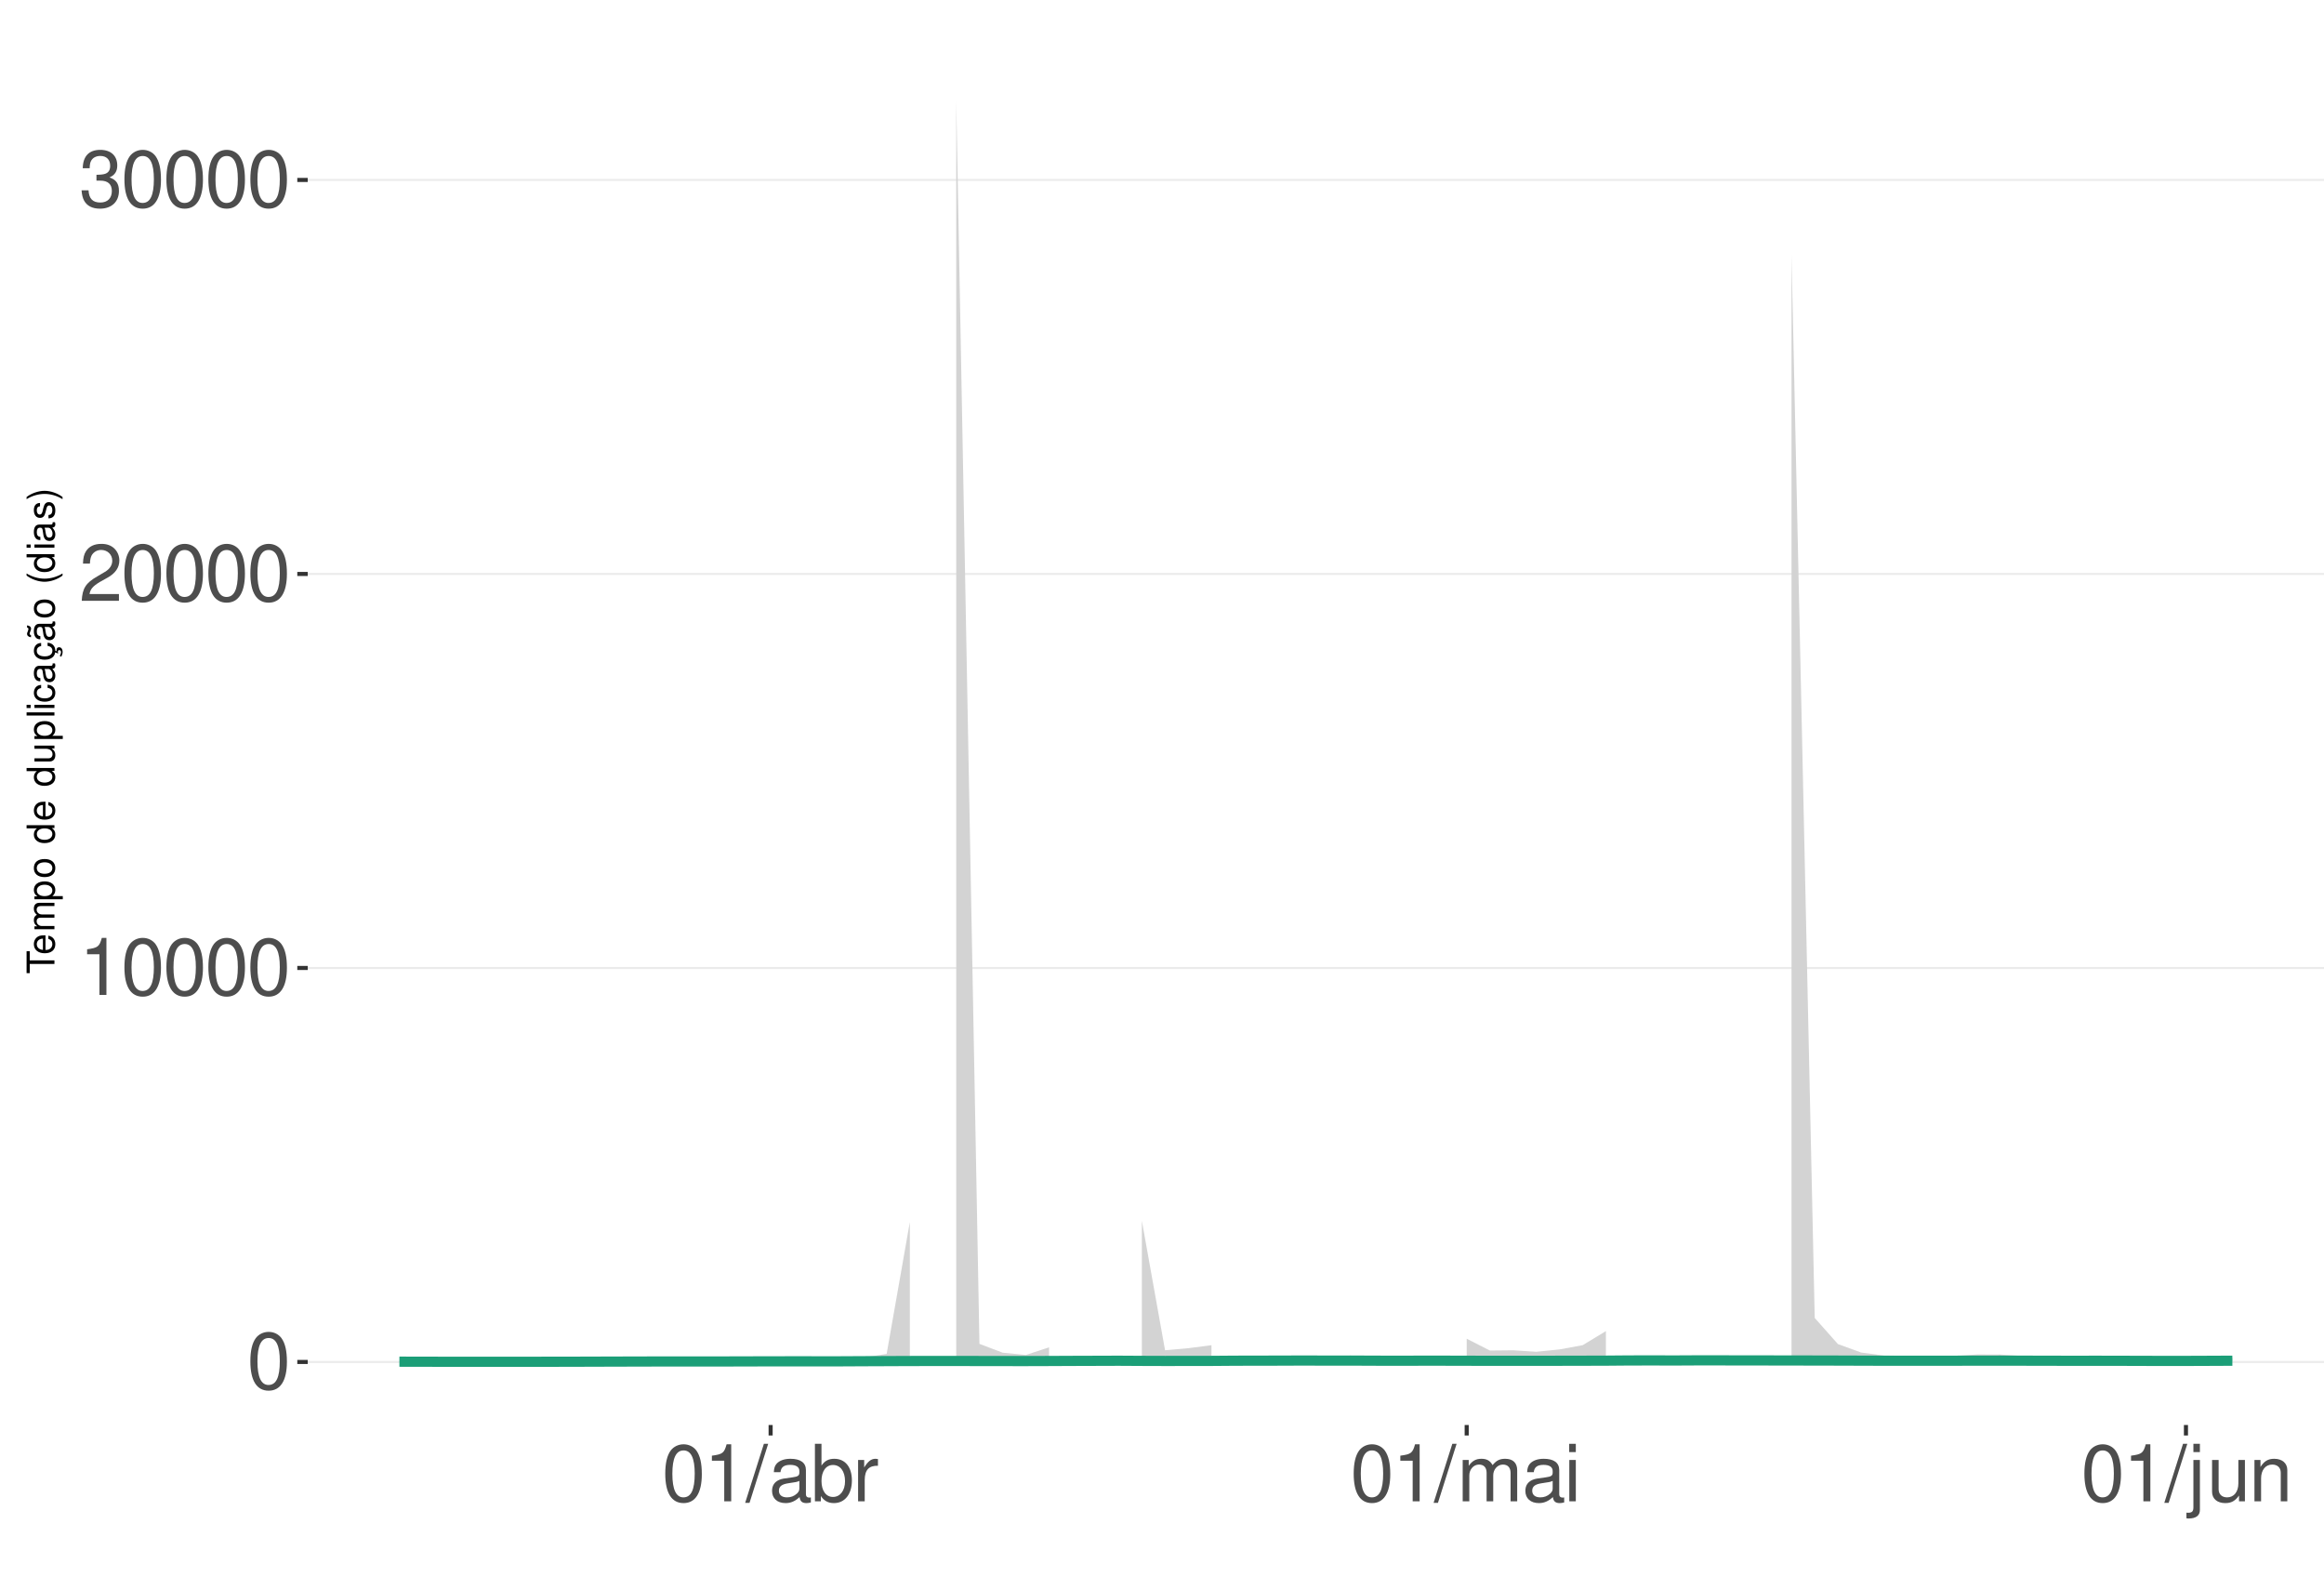
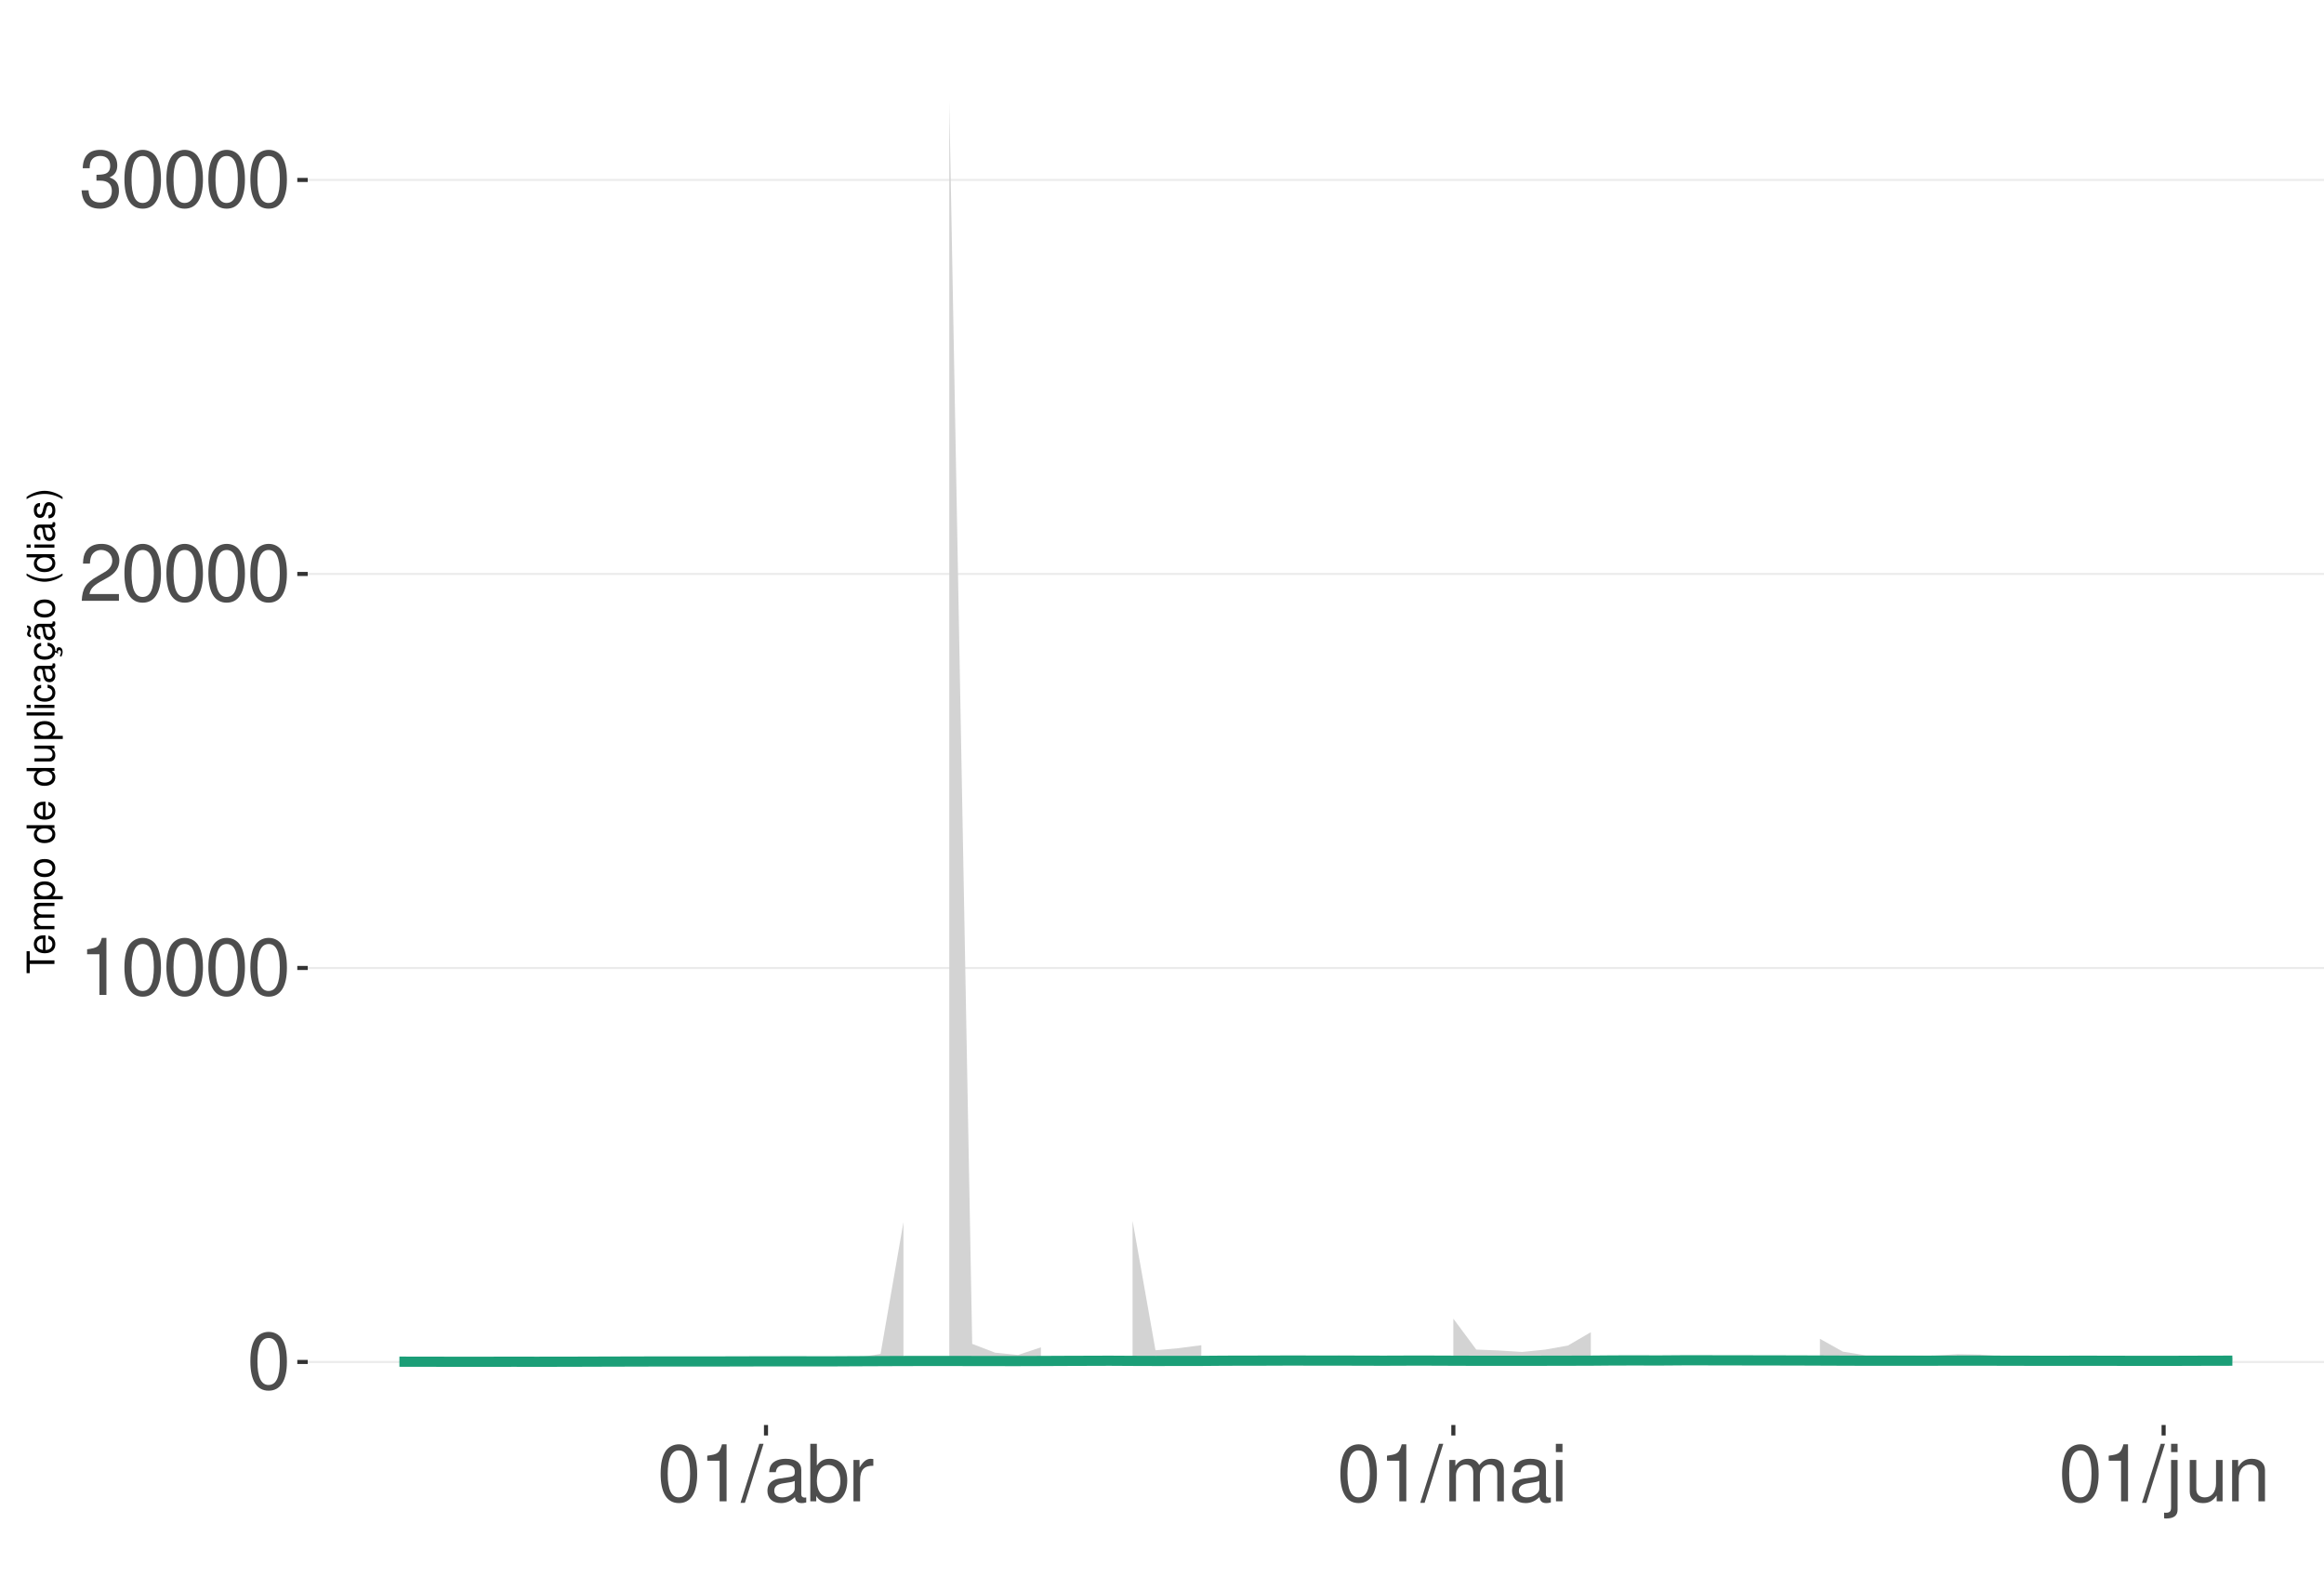
<svg xmlns="http://www.w3.org/2000/svg" xmlns:xlink="http://www.w3.org/1999/xlink" width="609pt" height="413pt" viewBox="0 0 609 413" version="1.1">
  <defs>
    <g>
      <symbol overflow="visible" id="glyph0-0">
        <path style="stroke:none;" d="" />
      </symbol>
      <symbol overflow="visible" id="glyph0-1">
        <path style="stroke:none;" d="M 5.688 -14.938 C 4.312 -14.938 3.078 -14.312 2.312 -13.297 C 1.359 -11.984 0.891 -10 0.891 -7.234 C 0.891 -2.188 2.547 0.469 5.688 0.469 C 8.781 0.469 10.469 -2.188 10.469 -7.109 C 10.469 -10 10.016 -11.938 9.047 -13.297 C 8.281 -14.328 7.062 -14.938 5.688 -14.938 Z M 5.688 -13.328 C 7.641 -13.328 8.609 -11.312 8.609 -7.266 C 8.609 -3.016 7.656 -1.031 5.641 -1.031 C 3.719 -1.031 2.75 -3.094 2.75 -7.203 C 2.75 -11.312 3.719 -13.328 5.688 -13.328 Z M 5.688 -13.328 " />
      </symbol>
      <symbol overflow="visible" id="glyph0-2">
        <path style="stroke:none;" d="M 5.344 -10.641 L 5.344 0 L 7.172 0 L 7.172 -14.938 L 5.969 -14.938 C 5.328 -12.641 4.922 -12.328 2.109 -11.953 L 2.109 -10.641 Z M 5.344 -10.641 " />
      </symbol>
      <symbol overflow="visible" id="glyph0-3">
        <path style="stroke:none;" d="M 10.453 -1.797 L 2.75 -1.797 C 2.938 -3.031 3.594 -3.828 5.391 -4.922 L 7.453 -6.078 C 9.5 -7.203 10.562 -8.734 10.562 -10.578 C 10.562 -11.812 10.062 -12.969 9.188 -13.781 C 8.328 -14.562 7.25 -14.938 5.859 -14.938 C 4 -14.938 2.625 -14.281 1.812 -13 C 1.297 -12.203 1.078 -11.281 1.031 -9.766 L 2.844 -9.766 C 2.906 -10.781 3.031 -11.375 3.281 -11.875 C 3.766 -12.781 4.703 -13.344 5.797 -13.344 C 7.453 -13.344 8.703 -12.141 8.703 -10.531 C 8.703 -9.344 8.016 -8.297 6.719 -7.562 L 4.812 -6.438 C 1.75 -4.688 0.875 -3.281 0.703 -0.016 L 10.453 -0.016 Z M 10.453 -1.797 " />
      </symbol>
      <symbol overflow="visible" id="glyph0-4">
        <path style="stroke:none;" d="M 4.562 -6.875 L 5.562 -6.875 C 7.547 -6.875 8.594 -5.953 8.594 -4.156 C 8.594 -2.266 7.453 -1.141 5.578 -1.141 C 3.578 -1.141 2.609 -2.141 2.484 -4.344 L 0.656 -4.344 C 0.75 -3.141 0.953 -2.359 1.297 -1.688 C 2.062 -0.25 3.484 0.469 5.5 0.469 C 8.516 0.469 10.453 -1.344 10.453 -4.172 C 10.453 -6.078 9.734 -7.109 7.969 -7.719 C 9.344 -8.281 10.016 -9.312 10.016 -10.828 C 10.016 -13.391 8.344 -14.938 5.562 -14.938 C 2.609 -14.938 1.031 -13.281 0.969 -10.125 L 2.781 -10.125 C 2.812 -11.031 2.891 -11.547 3.125 -12 C 3.531 -12.844 4.438 -13.344 5.578 -13.344 C 7.188 -13.344 8.156 -12.375 8.156 -10.766 C 8.156 -9.703 7.781 -9.062 6.984 -8.719 C 6.484 -8.516 5.828 -8.422 4.562 -8.406 Z M 4.562 -6.875 " />
      </symbol>
      <symbol overflow="visible" id="glyph0-5">
        <path style="stroke:none;" d="M 4.734 -15.062 L -0.172 0.406 L 0.969 0.406 L 5.859 -15.062 Z M 4.734 -15.062 " />
      </symbol>
      <symbol overflow="visible" id="glyph0-6">
        <path style="stroke:none;" d="M 11.047 -1.016 C 10.859 -0.969 10.781 -0.969 10.672 -0.969 C 10.078 -0.969 9.75 -1.281 9.75 -1.812 L 9.75 -8.188 C 9.75 -10.094 8.344 -11.141 5.688 -11.141 C 4.094 -11.141 2.828 -10.672 2.094 -9.875 C 1.594 -9.312 1.391 -8.703 1.344 -7.625 L 3.078 -7.625 C 3.219 -8.938 4 -9.547 5.625 -9.547 C 7.188 -9.547 8.031 -8.969 8.031 -7.938 L 8.031 -7.484 C 8.016 -6.734 7.641 -6.469 6.234 -6.281 C 3.797 -5.969 3.422 -5.891 2.766 -5.625 C 1.516 -5.078 0.875 -4.125 0.875 -2.734 C 0.875 -0.766 2.234 0.469 4.422 0.469 C 5.781 0.469 6.875 0 8.094 -1.109 C 8.219 0 8.766 0.469 9.875 0.469 C 10.25 0.469 10.469 0.438 11.047 0.297 Z M 8.031 -3.406 C 8.031 -2.828 7.875 -2.484 7.359 -2 C 6.656 -1.359 5.797 -1.031 4.797 -1.031 C 3.453 -1.031 2.672 -1.672 2.672 -2.766 C 2.672 -3.906 3.406 -4.484 5.266 -4.75 C 7.109 -5 7.453 -5.078 8.031 -5.344 Z M 8.031 -3.406 " />
      </symbol>
      <symbol overflow="visible" id="glyph0-7">
        <path style="stroke:none;" d="M 1.109 -15.062 L 1.109 0 L 2.672 0 L 2.672 -1.391 C 3.484 -0.125 4.578 0.469 6.094 0.469 C 8.938 0.469 10.797 -1.859 10.797 -5.453 C 10.797 -8.969 9.047 -11.141 6.172 -11.141 C 4.688 -11.141 3.641 -10.578 2.828 -9.359 L 2.828 -15.062 Z M 5.844 -9.516 C 7.766 -9.516 9 -7.844 9 -5.266 C 9 -2.812 7.719 -1.141 5.844 -1.141 C 4 -1.141 2.828 -2.781 2.828 -5.328 C 2.828 -7.875 4 -9.516 5.844 -9.516 Z M 5.844 -9.516 " />
      </symbol>
      <symbol overflow="visible" id="glyph0-8">
        <path style="stroke:none;" d="M 1.422 -10.828 L 1.422 0 L 3.156 0 L 3.156 -5.625 C 3.188 -8.219 4.25 -9.375 6.625 -9.312 L 6.625 -11.078 C 6.344 -11.109 6.172 -11.141 5.969 -11.141 C 4.859 -11.141 4 -10.469 3.016 -8.859 L 3.016 -10.828 Z M 1.422 -10.828 " />
      </symbol>
      <symbol overflow="visible" id="glyph0-9">
        <path style="stroke:none;" d="M 1.453 -10.828 L 1.453 0 L 3.188 0 L 3.188 -6.797 C 3.188 -8.359 4.312 -9.625 5.719 -9.625 C 7 -9.625 7.719 -8.844 7.719 -7.453 L 7.719 0 L 9.453 0 L 9.453 -6.797 C 9.453 -8.359 10.594 -9.625 12 -9.625 C 13.266 -9.625 14 -8.812 14 -7.453 L 14 0 L 15.734 0 L 15.734 -8.125 C 15.734 -10.062 14.625 -11.141 12.594 -11.141 C 11.156 -11.141 10.281 -10.703 9.281 -9.484 C 8.641 -10.641 7.766 -11.141 6.359 -11.141 C 4.922 -11.141 3.953 -10.594 3.031 -9.297 L 3.031 -10.828 Z M 1.453 -10.828 " />
      </symbol>
      <symbol overflow="visible" id="glyph0-10">
        <path style="stroke:none;" d="M 3.094 -10.828 L 1.391 -10.828 L 1.391 0 L 3.094 0 Z M 3.094 -15.062 L 1.359 -15.062 L 1.359 -12.891 L 3.094 -12.891 Z M 3.094 -15.062 " />
      </symbol>
      <symbol overflow="visible" id="glyph0-11">
        <path style="stroke:none;" d="M 1.453 -10.828 L 1.453 1.562 C 1.453 2.641 1.109 3 0.047 3 C -0.078 3 -0.141 3 -0.375 2.969 L -0.375 4.438 C -0.172 4.484 -0.062 4.5 0.203 4.5 C 2.141 4.5 3.156 3.734 3.156 2.25 L 3.156 -10.828 Z M 3.156 -15.062 L 1.453 -15.062 L 1.453 -12.891 L 3.156 -12.891 Z M 3.156 -15.062 " />
      </symbol>
      <symbol overflow="visible" id="glyph0-12">
        <path style="stroke:none;" d="M 9.953 0 L 9.953 -10.828 L 8.234 -10.828 L 8.234 -4.688 C 8.234 -2.484 7.078 -1.031 5.281 -1.031 C 3.922 -1.031 3.062 -1.859 3.062 -3.156 L 3.062 -10.828 L 1.344 -10.828 L 1.344 -2.484 C 1.344 -0.688 2.688 0.469 4.797 0.469 C 6.375 0.469 7.391 -0.078 8.406 -1.516 L 8.406 0 Z M 9.953 0 " />
      </symbol>
      <symbol overflow="visible" id="glyph0-13">
        <path style="stroke:none;" d="M 1.453 -10.828 L 1.453 0 L 3.188 0 L 3.188 -5.969 C 3.188 -8.188 4.344 -9.625 6.109 -9.625 C 7.484 -9.625 8.344 -8.797 8.344 -7.5 L 8.344 0 L 10.062 0 L 10.062 -8.188 C 10.062 -9.984 8.719 -11.141 6.625 -11.141 C 5.016 -11.141 3.984 -10.516 3.031 -9 L 3.031 -10.828 Z M 1.453 -10.828 " />
      </symbol>
      <symbol overflow="visible" id="glyph1-0">
        <path style="stroke:none;" d="" />
      </symbol>
      <symbol overflow="visible" id="glyph1-1">
        <path style="stroke:none;" d="M -6.469 -3.547 L -6.469 -5.938 L -7.297 -5.938 L -7.297 -0.203 L -6.469 -0.203 L -6.469 -2.609 L 0 -2.609 L 0 -3.547 Z M -6.469 -3.547 " />
      </symbol>
      <symbol overflow="visible" id="glyph1-2">
        <path style="stroke:none;" d="M -2.344 -5.125 C -3.141 -5.125 -3.625 -5.062 -4.016 -4.922 C -4.875 -4.578 -5.391 -3.781 -5.391 -2.797 C -5.391 -1.344 -4.281 -0.406 -2.547 -0.406 C -0.812 -0.406 0.234 -1.297 0.234 -2.781 C 0.234 -3.984 -0.453 -4.812 -1.594 -5.016 L -1.594 -4.188 C -0.906 -3.953 -0.547 -3.484 -0.547 -2.812 C -0.547 -2.281 -0.781 -1.828 -1.219 -1.547 C -1.516 -1.344 -1.812 -1.281 -2.344 -1.266 Z M -3.016 -1.297 C -3.984 -1.359 -4.625 -1.953 -4.625 -2.797 C -4.625 -3.641 -3.953 -4.234 -3.016 -4.234 Z M -3.016 -1.297 " />
      </symbol>
      <symbol overflow="visible" id="glyph1-3">
        <path style="stroke:none;" d="M -5.234 -0.703 L 0 -0.703 L 0 -1.547 L -3.297 -1.547 C -4.047 -1.547 -4.656 -2.094 -4.656 -2.766 C -4.656 -3.391 -4.281 -3.734 -3.609 -3.734 L 0 -3.734 L 0 -4.578 L -3.297 -4.578 C -4.047 -4.578 -4.656 -5.125 -4.656 -5.812 C -4.656 -6.422 -4.266 -6.781 -3.609 -6.781 L 0 -6.781 L 0 -7.625 L -3.938 -7.625 C -4.875 -7.625 -5.391 -7.078 -5.391 -6.094 C -5.391 -5.406 -5.188 -4.984 -4.594 -4.484 C -5.156 -4.188 -5.391 -3.766 -5.391 -3.078 C -5.391 -2.375 -5.125 -1.906 -4.5 -1.469 L -5.234 -1.469 Z M -5.234 -0.703 " />
      </symbol>
      <symbol overflow="visible" id="glyph1-4">
        <path style="stroke:none;" d="M 2.188 -0.547 L 2.188 -1.375 L -0.547 -1.375 C -0.016 -1.812 0.234 -2.312 0.234 -2.984 C 0.234 -4.344 -0.859 -5.234 -2.531 -5.234 C -4.297 -5.234 -5.391 -4.375 -5.391 -2.984 C -5.391 -2.266 -5.062 -1.703 -4.453 -1.312 L -5.234 -1.312 L -5.234 -0.547 Z M -4.609 -2.844 C -4.609 -3.766 -3.797 -4.359 -2.547 -4.359 C -1.359 -4.359 -0.547 -3.75 -0.547 -2.844 C -0.547 -1.953 -1.344 -1.375 -2.578 -1.375 C -3.812 -1.375 -4.609 -1.953 -4.609 -2.844 Z M -4.609 -2.844 " />
      </symbol>
      <symbol overflow="visible" id="glyph1-5">
        <path style="stroke:none;" d="M -5.391 -2.719 C -5.391 -1.234 -4.344 -0.359 -2.578 -0.359 C -0.812 -0.359 0.234 -1.234 0.234 -2.734 C 0.234 -4.203 -0.812 -5.094 -2.547 -5.094 C -4.359 -5.094 -5.391 -4.234 -5.391 -2.719 Z M -4.625 -2.734 C -4.625 -3.672 -3.844 -4.234 -2.547 -4.234 C -1.312 -4.234 -0.547 -3.656 -0.547 -2.734 C -0.547 -1.797 -1.312 -1.234 -2.578 -1.234 C -3.844 -1.234 -4.625 -1.797 -4.625 -2.734 Z M -4.625 -2.734 " />
      </symbol>
      <symbol overflow="visible" id="glyph1-6">
        <path style="stroke:none;" d="" />
      </symbol>
      <symbol overflow="visible" id="glyph1-7">
        <path style="stroke:none;" d="M -7.297 -4.953 L -7.297 -4.125 L -4.578 -4.125 C -5.109 -3.766 -5.391 -3.203 -5.391 -2.516 C -5.391 -1.156 -4.297 -0.266 -2.625 -0.266 C -0.859 -0.266 0.234 -1.125 0.234 -2.547 C 0.234 -3.266 -0.047 -3.766 -0.688 -4.203 L 0 -4.203 L 0 -4.953 Z M -4.609 -2.656 C -4.609 -3.547 -3.812 -4.125 -2.562 -4.125 C -1.344 -4.125 -0.547 -3.547 -0.547 -2.656 C -0.547 -1.734 -1.359 -1.125 -2.578 -1.125 C -3.797 -1.125 -4.609 -1.734 -4.609 -2.656 Z M -4.609 -2.656 " />
      </symbol>
      <symbol overflow="visible" id="glyph1-8">
        <path style="stroke:none;" d="M 0 -4.812 L -5.234 -4.812 L -5.234 -3.984 L -2.266 -3.984 C -1.203 -3.984 -0.5 -3.438 -0.5 -2.562 C -0.5 -1.906 -0.906 -1.484 -1.531 -1.484 L -5.234 -1.484 L -5.234 -0.656 L -1.203 -0.656 C -0.328 -0.656 0.234 -1.297 0.234 -2.312 C 0.234 -3.094 -0.047 -3.578 -0.734 -4.062 L 0 -4.062 Z M 0 -4.812 " />
      </symbol>
      <symbol overflow="visible" id="glyph1-9">
        <path style="stroke:none;" d="M -7.297 -1.516 L -7.297 -0.688 L 0 -0.688 L 0 -1.516 Z M -7.297 -1.516 " />
      </symbol>
      <symbol overflow="visible" id="glyph1-10">
        <path style="stroke:none;" d="M -5.234 -1.5 L -5.234 -0.672 L 0 -0.672 L 0 -1.5 Z M -7.297 -1.5 L -7.297 -0.656 L -6.234 -0.656 L -6.234 -1.5 Z M -7.297 -1.5 " />
      </symbol>
      <symbol overflow="visible" id="glyph1-11">
        <path style="stroke:none;" d="M -3.484 -4.703 C -3.984 -4.672 -4.312 -4.562 -4.609 -4.359 C -5.094 -4 -5.391 -3.375 -5.391 -2.641 C -5.391 -1.219 -4.266 -0.312 -2.531 -0.312 C -0.844 -0.312 0.234 -1.203 0.234 -2.625 C 0.234 -3.875 -0.516 -4.672 -1.797 -4.766 L -1.797 -3.938 C -0.953 -3.797 -0.547 -3.359 -0.547 -2.656 C -0.547 -1.734 -1.297 -1.188 -2.531 -1.188 C -3.844 -1.188 -4.625 -1.719 -4.625 -2.625 C -4.625 -3.328 -4.203 -3.766 -3.484 -3.875 Z M -3.484 -4.703 " />
      </symbol>
      <symbol overflow="visible" id="glyph1-12">
        <path style="stroke:none;" d="M -0.484 -5.344 C -0.469 -5.266 -0.469 -5.219 -0.469 -5.172 C -0.469 -4.875 -0.625 -4.719 -0.875 -4.719 L -3.953 -4.719 C -4.891 -4.719 -5.391 -4.047 -5.391 -2.75 C -5.391 -1.984 -5.172 -1.375 -4.781 -1.016 C -4.516 -0.766 -4.203 -0.672 -3.688 -0.656 L -3.688 -1.484 C -4.328 -1.562 -4.625 -1.938 -4.625 -2.719 C -4.625 -3.484 -4.344 -3.891 -3.844 -3.891 L -3.625 -3.891 C -3.266 -3.875 -3.125 -3.703 -3.047 -3.016 C -2.891 -1.844 -2.844 -1.656 -2.719 -1.344 C -2.453 -0.734 -2 -0.422 -1.312 -0.422 C -0.375 -0.422 0.234 -1.078 0.234 -2.141 C 0.234 -2.797 0 -3.328 -0.547 -3.922 C 0 -3.984 0.234 -4.234 0.234 -4.781 C 0.234 -4.953 0.203 -5.062 0.141 -5.344 Z M -1.656 -3.891 C -1.375 -3.891 -1.203 -3.812 -0.969 -3.562 C -0.656 -3.219 -0.5 -2.812 -0.5 -2.312 C -0.5 -1.672 -0.812 -1.297 -1.344 -1.297 C -1.891 -1.297 -2.172 -1.656 -2.297 -2.547 C -2.422 -3.438 -2.453 -3.609 -2.594 -3.891 Z M -1.656 -3.891 " />
      </symbol>
      <symbol overflow="visible" id="glyph1-13">
        <path style="stroke:none;" d="M 0.234 -2.641 C 0.234 -3.875 -0.547 -4.703 -1.797 -4.766 L -1.797 -3.938 C -0.953 -3.797 -0.531 -3.359 -0.531 -2.656 C -0.531 -1.734 -1.281 -1.188 -2.516 -1.188 C -3.844 -1.188 -4.625 -1.719 -4.625 -2.625 C -4.625 -3.328 -4.203 -3.766 -3.484 -3.875 L -3.484 -4.703 C -3.984 -4.672 -4.312 -4.562 -4.609 -4.359 C -5.094 -4 -5.391 -3.375 -5.391 -2.641 C -5.391 -1.219 -4.266 -0.312 -2.531 -0.312 C -1.469 -0.312 -0.625 -0.672 -0.156 -1.312 C 0.047 -1.594 0.125 -1.812 0.203 -2.25 L 0.922 -1.938 L 0.984 -2.062 C 0.938 -2.188 0.906 -2.25 0.906 -2.375 C 0.906 -2.656 1.047 -2.828 1.281 -2.828 C 1.547 -2.828 1.734 -2.594 1.734 -2.297 C 1.734 -2.031 1.672 -1.844 1.438 -1.406 L 1.406 -1.312 L 1.812 -1.094 C 2.078 -1.75 2.141 -1.953 2.141 -2.344 C 2.141 -3.109 1.781 -3.578 1.203 -3.578 C 0.781 -3.578 0.547 -3.297 0.547 -2.797 C 0.547 -2.703 0.547 -2.641 0.562 -2.516 Z M 0.234 -2.641 " />
      </symbol>
      <symbol overflow="visible" id="glyph1-14">
        <path style="stroke:none;" d="M -0.484 -5.344 C -0.469 -5.266 -0.469 -5.219 -0.469 -5.172 C -0.469 -4.875 -0.625 -4.719 -0.875 -4.719 L -3.953 -4.719 C -4.891 -4.719 -5.391 -4.047 -5.391 -2.75 C -5.391 -1.984 -5.172 -1.375 -4.781 -1.016 C -4.516 -0.766 -4.203 -0.672 -3.688 -0.656 L -3.688 -1.484 C -4.328 -1.562 -4.625 -1.938 -4.625 -2.719 C -4.625 -3.484 -4.344 -3.891 -3.844 -3.891 L -3.625 -3.891 C -3.266 -3.875 -3.125 -3.703 -3.047 -3.016 C -2.891 -1.844 -2.844 -1.656 -2.719 -1.344 C -2.453 -0.734 -2 -0.422 -1.312 -0.422 C -0.375 -0.422 0.234 -1.078 0.234 -2.141 C 0.234 -2.797 0 -3.328 -0.547 -3.922 C 0 -3.984 0.234 -4.234 0.234 -4.781 C 0.234 -4.953 0.203 -5.062 0.141 -5.344 Z M -1.656 -3.891 C -1.375 -3.891 -1.203 -3.812 -0.969 -3.562 C -0.656 -3.219 -0.5 -2.812 -0.5 -2.312 C -0.5 -1.672 -0.812 -1.297 -1.344 -1.297 C -1.891 -1.297 -2.172 -1.656 -2.297 -2.547 C -2.422 -3.438 -2.453 -3.609 -2.594 -3.891 Z M -7.172 -3.75 C -6.922 -3.672 -6.812 -3.547 -6.812 -3.375 C -6.812 -3.25 -6.875 -2.984 -6.984 -2.734 C -7.156 -2.312 -7.172 -2.25 -7.172 -2.047 C -7.172 -1.594 -6.797 -1.297 -6.141 -1.188 L -6.141 -1.766 C -6.375 -1.812 -6.5 -1.938 -6.5 -2.094 C -6.5 -2.203 -6.469 -2.344 -6.375 -2.578 C -6.156 -3.156 -6.125 -3.234 -6.125 -3.438 C -6.125 -3.922 -6.484 -4.219 -7.172 -4.312 Z M -7.172 -3.75 " />
      </symbol>
      <symbol overflow="visible" id="glyph1-15">
        <path style="stroke:none;" d="M -7.297 -2.359 C -5.984 -1.359 -4.156 -0.734 -2.594 -0.734 C -1.016 -0.734 0.812 -1.359 2.125 -2.359 L 2.125 -2.906 C 0.688 -2.031 -0.984 -1.547 -2.594 -1.547 C -4.188 -1.547 -5.875 -2.031 -7.297 -2.906 Z M -7.297 -2.359 " />
      </symbol>
      <symbol overflow="visible" id="glyph1-16">
        <path style="stroke:none;" d="M -3.781 -4.375 C -4.812 -4.375 -5.391 -3.688 -5.391 -2.484 C -5.391 -1.266 -4.766 -0.469 -3.797 -0.469 C -2.969 -0.469 -2.578 -0.891 -2.281 -2.125 L -2.094 -2.906 C -1.953 -3.484 -1.734 -3.719 -1.375 -3.719 C -0.875 -3.719 -0.547 -3.234 -0.547 -2.5 C -0.547 -2.047 -0.672 -1.672 -0.891 -1.453 C -1.047 -1.328 -1.188 -1.266 -1.562 -1.219 L -1.562 -0.344 C -0.344 -0.375 0.234 -1.062 0.234 -2.438 C 0.234 -3.75 -0.422 -4.594 -1.438 -4.594 C -2.203 -4.594 -2.641 -4.156 -2.891 -3.109 L -3.078 -2.312 C -3.234 -1.625 -3.453 -1.344 -3.828 -1.344 C -4.312 -1.344 -4.625 -1.766 -4.625 -2.453 C -4.625 -3.125 -4.328 -3.484 -3.781 -3.5 Z M -3.781 -4.375 " />
      </symbol>
      <symbol overflow="visible" id="glyph1-17">
        <path style="stroke:none;" d="M 2.125 -0.938 C 0.812 -1.938 -1.016 -2.562 -2.578 -2.562 C -4.156 -2.562 -5.984 -1.938 -7.297 -0.938 L -7.297 -0.375 C -5.859 -1.266 -4.188 -1.75 -2.578 -1.75 C -0.984 -1.75 0.703 -1.266 2.125 -0.375 Z M 2.125 -0.938 " />
      </symbol>
    </g>
    <clipPath id="clip1">
      <path d="M 80.645 9.961 L 609 9.961 L 609 373.328 L 80.645 373.328 Z M 80.645 9.961 " />
    </clipPath>
    <clipPath id="clip2">
      <path d="M 80.645 356 L 609 356 L 609 358 L 80.645 358 Z M 80.645 356 " />
    </clipPath>
    <clipPath id="clip3">
      <path d="M 80.645 253 L 609 253 L 609 254 L 80.645 254 Z M 80.645 253 " />
    </clipPath>
    <clipPath id="clip4">
      <path d="M 80.645 150 L 609 150 L 609 151 L 80.645 151 Z M 80.645 150 " />
    </clipPath>
    <clipPath id="clip5">
      <path d="M 80.645 46 L 609 46 L 609 48 L 80.645 48 Z M 80.645 46 " />
    </clipPath>
  </defs>
  <g id="surface203">
    <rect x="0" y="0" width="609" height="413" style="fill:rgb(100%,100%,100%);fill-opacity:1;stroke:none;" />
    <rect x="0" y="0" width="609" height="413" style="fill:rgb(100%,100%,100%);fill-opacity:1;stroke:none;" />
    <path style="fill:none;stroke-width:1.067;stroke-linecap:round;stroke-linejoin:round;stroke:rgb(100%,100%,100%);stroke-opacity:1;stroke-miterlimit:10;" d="M 0 413 L 609 413 L 609 0 L 0 0 Z M 0 413 " />
    <g clip-path="url(#clip1)" clip-rule="nonzero">
      <path style=" stroke:none;fill-rule:nonzero;fill:rgb(100%,100%,100%);fill-opacity:1;" d="M 80.645 373.328 L 609 373.328 L 609 9.961 L 80.645 9.961 Z M 80.645 373.328 " />
    </g>
    <g clip-path="url(#clip2)" clip-rule="nonzero">
      <path style="fill:none;stroke-width:0.533;stroke-linecap:butt;stroke-linejoin:round;stroke:rgb(92.157%,92.157%,92.157%);stroke-opacity:1;stroke-miterlimit:10;" d="M 80.645 356.812 L 609 356.812 " />
    </g>
    <g clip-path="url(#clip3)" clip-rule="nonzero">
      <path style="fill:none;stroke-width:0.533;stroke-linecap:butt;stroke-linejoin:round;stroke:rgb(92.157%,92.157%,92.157%);stroke-opacity:1;stroke-miterlimit:10;" d="M 80.645 253.59 L 609 253.59 " />
    </g>
    <g clip-path="url(#clip4)" clip-rule="nonzero">
      <path style="fill:none;stroke-width:0.533;stroke-linecap:butt;stroke-linejoin:round;stroke:rgb(92.157%,92.157%,92.157%);stroke-opacity:1;stroke-miterlimit:10;" d="M 80.645 150.367 L 609 150.367 " />
    </g>
    <g clip-path="url(#clip5)" clip-rule="nonzero">
      <path style="fill:none;stroke-width:0.533;stroke-linecap:butt;stroke-linejoin:round;stroke:rgb(92.157%,92.157%,92.157%);stroke-opacity:1;stroke-miterlimit:10;" d="M 80.645 47.145 L 609 47.145 " />
    </g>
-     <path style=" stroke:none;fill-rule:nonzero;fill:rgb(82.745%,82.745%,82.745%);fill-opacity:1;" d="M 104.66 356.562 L 110.742 356.676 L 116.82 356.711 L 122.902 356.707 L 128.98 356.711 L 135.062 356.715 L 141.141 356.719 L 147.223 356.711 L 153.301 356.676 L 159.383 356.613 L 165.461 356.551 L 171.543 356.461 L 177.621 356.414 L 183.703 356.434 L 189.781 356.449 L 195.863 356.332 L 201.941 356.16 L 208.023 356.121 L 214.102 356.207 L 220.184 356.207 L 226.262 355.66 L 232.344 354.699 L 238.422 320.16 L 238.422 356.684 L 232.344 356.695 L 226.262 356.699 L 220.184 356.711 L 208.023 356.711 L 201.941 356.715 L 195.863 356.723 L 189.781 356.73 L 177.621 356.73 L 171.543 356.734 L 165.461 356.742 L 159.383 356.75 L 153.301 356.758 L 147.223 356.766 L 141.141 356.77 L 122.902 356.77 L 116.82 356.773 L 110.742 356.77 L 104.66 356.766 Z M 104.66 356.562 " />
-     <path style=" stroke:none;fill-rule:nonzero;fill:rgb(82.745%,82.745%,82.745%);fill-opacity:1;" d="M 250.582 26.48 L 256.66 352.07 L 262.742 354.379 L 268.82 354.977 L 274.902 352.973 L 274.902 356.68 L 268.82 356.684 L 256.66 356.684 L 250.582 356.68 Z M 250.582 26.48 " />
-     <path style=" stroke:none;fill-rule:nonzero;fill:rgb(82.745%,82.745%,82.745%);fill-opacity:1;" d="M 299.223 319.832 L 305.301 353.742 L 311.383 353.203 L 317.461 352.418 L 317.461 356.664 L 311.383 356.668 L 305.301 356.672 L 299.223 356.668 Z M 299.223 319.832 " />
-     <path style=" stroke:none;fill-rule:nonzero;fill:rgb(82.745%,82.745%,82.745%);fill-opacity:1;" d="M 384.344 350.723 L 390.422 353.812 L 396.504 353.75 L 402.582 354.145 L 408.664 353.527 L 414.742 352.41 L 420.824 348.727 L 420.824 356.633 L 414.742 356.641 L 408.664 356.645 L 402.582 356.648 L 384.344 356.648 Z M 384.344 350.723 " />
-     <path style=" stroke:none;fill-rule:nonzero;fill:rgb(82.745%,82.745%,82.745%);fill-opacity:1;" d="M 469.465 66.688 L 475.543 345.277 L 481.625 352.125 L 487.703 354.336 L 493.785 355.129 L 499.863 355.203 L 505.945 355.266 L 512.023 355.273 L 518.102 354.844 L 524.184 354.867 L 530.262 355.27 L 536.344 355.535 L 542.422 355.75 L 548.504 355.684 L 554.582 355.77 L 560.664 355.992 L 566.742 356.094 L 572.824 356.121 L 578.902 355.965 L 584.984 355.738 L 584.984 356.617 L 578.902 356.625 L 572.824 356.637 L 566.742 356.637 L 560.664 356.633 L 554.582 356.625 L 548.504 356.625 L 542.422 356.629 L 536.344 356.625 L 530.262 356.621 L 524.184 356.617 L 518.102 356.621 L 512.023 356.629 L 493.785 356.629 L 487.703 356.625 L 481.625 356.621 L 475.543 356.617 L 469.465 356.617 Z M 469.465 66.688 " />
-     <path style="fill:none;stroke-width:2.667;stroke-linecap:butt;stroke-linejoin:round;stroke:rgb(10.588%,61.961%,46.667%);stroke-opacity:1;stroke-miterlimit:10;" d="M 104.66 356.734 L 110.742 356.746 L 116.82 356.758 L 122.902 356.754 L 141.141 356.754 L 147.223 356.75 L 153.301 356.734 L 159.383 356.715 L 165.461 356.699 L 171.543 356.684 L 177.621 356.676 L 189.781 356.676 L 195.863 356.66 L 201.941 356.645 L 208.023 356.637 L 214.102 356.641 L 220.184 356.641 L 226.262 356.609 L 232.344 356.586 L 238.422 356.559 L 244.504 356.551 L 250.582 356.551 L 256.66 356.559 L 262.742 356.57 L 268.82 356.574 L 274.902 356.555 L 280.98 356.527 L 287.062 356.508 L 293.141 356.488 L 299.223 356.523 L 305.301 356.543 L 311.383 356.535 L 317.461 356.527 L 323.543 356.48 L 329.621 356.465 L 335.703 356.457 L 341.781 356.43 L 347.863 356.457 L 353.941 356.445 L 360.023 356.473 L 366.102 356.488 L 372.184 356.473 L 378.262 356.473 L 384.344 356.488 L 390.422 356.504 L 396.504 356.5 L 402.582 356.5 L 408.664 356.492 L 414.742 356.48 L 420.824 356.465 L 426.902 356.414 L 432.984 356.406 L 439.062 356.418 L 445.145 356.387 L 451.223 356.391 L 457.305 356.41 L 463.383 356.41 L 469.465 356.422 L 475.543 356.43 L 481.625 356.445 L 487.703 356.465 L 493.785 356.484 L 505.945 356.484 L 512.023 356.48 L 518.102 356.465 L 524.184 356.461 L 530.262 356.473 L 536.344 356.484 L 542.422 356.5 L 548.504 356.492 L 554.582 356.496 L 560.664 356.52 L 566.742 356.531 L 572.824 356.531 L 578.902 356.508 L 584.984 356.48 " />
+     <path style=" stroke:none;fill-rule:nonzero;fill:rgb(82.745%,82.745%,82.745%);fill-opacity:1;" d="M 104.66 356.559 L 110.664 356.672 L 116.668 356.711 L 122.672 356.703 L 128.676 356.711 L 134.68 356.711 L 140.684 356.715 L 146.688 356.711 L 152.695 356.676 L 164.703 356.551 L 170.707 356.461 L 176.711 356.414 L 182.715 356.434 L 188.719 356.449 L 194.723 356.332 L 200.727 356.16 L 206.73 356.121 L 212.734 356.207 L 218.738 356.207 L 224.742 355.66 L 230.746 354.699 L 236.75 320.16 L 236.75 356.684 L 230.746 356.695 L 224.742 356.699 L 218.738 356.711 L 206.73 356.711 L 200.727 356.715 L 188.719 356.73 L 176.711 356.73 L 170.707 356.734 L 152.695 356.758 L 146.688 356.766 L 140.684 356.77 L 122.672 356.77 L 116.668 356.773 L 104.66 356.766 Z M 104.66 356.559 " />
+     <path style=" stroke:none;fill-rule:nonzero;fill:rgb(82.745%,82.745%,82.745%);fill-opacity:1;" d="M 248.758 26.48 L 254.762 352.07 L 260.766 354.379 L 266.77 354.977 L 272.773 352.973 L 272.773 356.68 L 266.77 356.684 L 254.762 356.684 L 248.758 356.68 Z M 248.758 26.48 " />
+     <path style=" stroke:none;fill-rule:nonzero;fill:rgb(82.745%,82.745%,82.745%);fill-opacity:1;" d="M 296.789 319.832 L 302.793 353.742 L 308.797 353.203 L 314.801 352.418 L 314.801 356.664 L 302.793 356.672 L 296.789 356.668 Z M 296.789 319.832 " />
+     <path style=" stroke:none;fill-rule:nonzero;fill:rgb(82.745%,82.745%,82.745%);fill-opacity:1;" d="M 380.848 345.465 L 386.852 353.562 L 392.855 353.805 L 398.859 354.188 L 404.863 353.582 L 410.867 352.508 L 416.871 349.012 L 416.871 356.637 L 398.859 356.648 L 386.852 356.648 L 380.848 356.645 Z M 380.848 345.465 " />
+     <path style=" stroke:none;fill-rule:nonzero;fill:rgb(82.745%,82.745%,82.745%);fill-opacity:1;" d="M 476.91 350.738 L 482.914 354.105 L 488.918 355.07 L 494.922 355.09 L 500.926 355.105 L 506.93 355.148 L 512.934 354.777 L 518.941 354.883 L 524.945 355.348 L 530.949 355.617 L 536.953 355.77 L 542.957 355.668 L 548.961 355.715 L 554.965 355.895 L 566.973 356.059 L 572.977 355.93 L 578.98 355.781 L 584.984 355.664 L 584.984 356.613 L 578.98 356.617 L 566.973 356.633 L 560.969 356.633 L 548.961 356.625 L 542.957 356.625 L 536.953 356.629 L 530.949 356.629 L 518.941 356.621 L 512.934 356.621 L 500.926 356.629 L 488.918 356.629 L 476.91 356.621 Z M 476.91 350.738 " />
+     <path style="fill:none;stroke-width:2.667;stroke-linecap:butt;stroke-linejoin:round;stroke:rgb(10.588%,61.961%,46.667%);stroke-opacity:1;stroke-miterlimit:10;" d="M 104.66 356.734 L 110.664 356.746 L 116.668 356.754 L 128.676 356.754 L 134.68 356.75 L 140.684 356.754 L 146.688 356.75 L 152.695 356.734 L 158.699 356.715 L 170.707 356.684 L 176.711 356.676 L 188.719 356.676 L 200.727 356.645 L 206.73 356.637 L 212.734 356.641 L 218.738 356.641 L 224.742 356.609 L 230.746 356.586 L 236.75 356.559 L 242.754 356.551 L 248.758 356.551 L 254.762 356.559 L 260.766 356.57 L 266.77 356.574 L 272.773 356.555 L 278.777 356.527 L 290.785 356.488 L 296.789 356.523 L 302.793 356.543 L 314.801 356.527 L 320.805 356.48 L 326.809 356.465 L 332.816 356.457 L 338.82 356.43 L 344.824 356.457 L 350.828 356.445 L 356.832 356.469 L 362.836 356.48 L 368.84 356.457 L 374.844 356.457 L 380.848 356.48 L 386.852 356.5 L 392.855 356.5 L 398.859 356.504 L 410.867 356.48 L 416.871 356.465 L 422.875 356.414 L 428.879 356.406 L 434.883 356.418 L 440.887 356.375 L 446.891 356.375 L 452.895 356.391 L 458.898 356.395 L 470.906 356.418 L 482.914 356.465 L 488.918 356.484 L 494.922 356.48 L 500.926 356.48 L 506.93 356.477 L 512.934 356.461 L 518.941 356.461 L 524.945 356.48 L 536.953 356.504 L 542.957 356.492 L 548.961 356.492 L 554.965 356.508 L 566.973 356.523 L 578.98 356.484 L 584.984 356.473 " />
    <g style="fill:rgb(30.196%,30.196%,30.196%);fill-opacity:1;">
      <use xlink:href="#glyph0-1" x="64.715" y="363.866" />
    </g>
    <g style="fill:rgb(30.196%,30.196%,30.196%);fill-opacity:1;">
      <use xlink:href="#glyph0-2" x="20.715" y="260.644" />
      <use xlink:href="#glyph0-1" x="31.715" y="260.644" />
      <use xlink:href="#glyph0-1" x="42.715" y="260.644" />
      <use xlink:href="#glyph0-1" x="53.715" y="260.644" />
      <use xlink:href="#glyph0-1" x="64.715" y="260.644" />
    </g>
    <g style="fill:rgb(30.196%,30.196%,30.196%);fill-opacity:1;">
      <use xlink:href="#glyph0-3" x="20.715" y="157.421" />
      <use xlink:href="#glyph0-1" x="31.715" y="157.421" />
      <use xlink:href="#glyph0-1" x="42.715" y="157.421" />
      <use xlink:href="#glyph0-1" x="53.715" y="157.421" />
      <use xlink:href="#glyph0-1" x="64.715" y="157.421" />
    </g>
    <g style="fill:rgb(30.196%,30.196%,30.196%);fill-opacity:1;">
      <use xlink:href="#glyph0-4" x="20.715" y="54.198" />
      <use xlink:href="#glyph0-1" x="31.715" y="54.198" />
      <use xlink:href="#glyph0-1" x="42.715" y="54.198" />
      <use xlink:href="#glyph0-1" x="53.715" y="54.198" />
      <use xlink:href="#glyph0-1" x="64.715" y="54.198" />
    </g>
    <path style="fill:none;stroke-width:1.067;stroke-linecap:butt;stroke-linejoin:round;stroke:rgb(20%,20%,20%);stroke-opacity:1;stroke-miterlimit:10;" d="M 77.906 356.812 L 80.645 356.812 " />
    <path style="fill:none;stroke-width:1.067;stroke-linecap:butt;stroke-linejoin:round;stroke:rgb(20%,20%,20%);stroke-opacity:1;stroke-miterlimit:10;" d="M 77.906 253.59 L 80.645 253.59 " />
    <path style="fill:none;stroke-width:1.067;stroke-linecap:butt;stroke-linejoin:round;stroke:rgb(20%,20%,20%);stroke-opacity:1;stroke-miterlimit:10;" d="M 77.906 150.367 L 80.645 150.367 " />
    <path style="fill:none;stroke-width:1.067;stroke-linecap:butt;stroke-linejoin:round;stroke:rgb(20%,20%,20%);stroke-opacity:1;stroke-miterlimit:10;" d="M 77.906 47.145 L 80.645 47.145 " />
-     <path style="fill:none;stroke-width:1.067;stroke-linecap:butt;stroke-linejoin:round;stroke:rgb(20%,20%,20%);stroke-opacity:1;stroke-miterlimit:10;" d="M 201.941 376.07 L 201.941 373.328 " />
-     <path style="fill:none;stroke-width:1.067;stroke-linecap:butt;stroke-linejoin:round;stroke:rgb(20%,20%,20%);stroke-opacity:1;stroke-miterlimit:10;" d="M 384.344 376.07 L 384.344 373.328 " />
-     <path style="fill:none;stroke-width:1.067;stroke-linecap:butt;stroke-linejoin:round;stroke:rgb(20%,20%,20%);stroke-opacity:1;stroke-miterlimit:10;" d="M 572.824 376.07 L 572.824 373.328 " />
-     <g style="fill:rgb(30.196%,30.196%,30.196%);fill-opacity:1;">
-       <use xlink:href="#glyph0-1" x="173.441" y="393.315" />
-       <use xlink:href="#glyph0-2" x="184.441" y="393.315" />
-       <use xlink:href="#glyph0-5" x="195.441" y="393.315" />
-       <use xlink:href="#glyph0-6" x="201.441" y="393.315" />
-       <use xlink:href="#glyph0-7" x="212.441" y="393.315" />
-       <use xlink:href="#glyph0-8" x="223.441" y="393.315" />
-     </g>
-     <g style="fill:rgb(30.196%,30.196%,30.196%);fill-opacity:1;">
-       <use xlink:href="#glyph0-1" x="353.844" y="393.315" />
-       <use xlink:href="#glyph0-2" x="364.844" y="393.315" />
-       <use xlink:href="#glyph0-5" x="375.844" y="393.315" />
-       <use xlink:href="#glyph0-9" x="381.844" y="393.315" />
-       <use xlink:href="#glyph0-6" x="398.844" y="393.315" />
-       <use xlink:href="#glyph0-10" x="409.844" y="393.315" />
-     </g>
-     <g style="fill:rgb(30.196%,30.196%,30.196%);fill-opacity:1;">
-       <use xlink:href="#glyph0-1" x="545.324" y="393.315" />
-       <use xlink:href="#glyph0-2" x="556.324" y="393.315" />
-       <use xlink:href="#glyph0-5" x="567.324" y="393.315" />
-       <use xlink:href="#glyph0-11" x="573.324" y="393.315" />
-       <use xlink:href="#glyph0-12" x="578.324" y="393.315" />
-       <use xlink:href="#glyph0-13" x="589.324" y="393.315" />
+     <path style="fill:none;stroke-width:1.067;stroke-linecap:butt;stroke-linejoin:round;stroke:rgb(20%,20%,20%);stroke-opacity:1;stroke-miterlimit:10;" d="M 200.727 376.07 L 200.727 373.328 " />
+     <path style="fill:none;stroke-width:1.067;stroke-linecap:butt;stroke-linejoin:round;stroke:rgb(20%,20%,20%);stroke-opacity:1;stroke-miterlimit:10;" d="M 380.848 376.07 L 380.848 373.328 " />
+     <path style="fill:none;stroke-width:1.067;stroke-linecap:butt;stroke-linejoin:round;stroke:rgb(20%,20%,20%);stroke-opacity:1;stroke-miterlimit:10;" d="M 566.973 376.07 L 566.973 373.328 " />
+     <g style="fill:rgb(30.196%,30.196%,30.196%);fill-opacity:1;">
+       <use xlink:href="#glyph0-1" x="172.227" y="393.315" />
+       <use xlink:href="#glyph0-2" x="183.227" y="393.315" />
+       <use xlink:href="#glyph0-5" x="194.227" y="393.315" />
+       <use xlink:href="#glyph0-6" x="200.227" y="393.315" />
+       <use xlink:href="#glyph0-7" x="211.227" y="393.315" />
+       <use xlink:href="#glyph0-8" x="222.227" y="393.315" />
+     </g>
+     <g style="fill:rgb(30.196%,30.196%,30.196%);fill-opacity:1;">
+       <use xlink:href="#glyph0-1" x="350.348" y="393.315" />
+       <use xlink:href="#glyph0-2" x="361.348" y="393.315" />
+       <use xlink:href="#glyph0-5" x="372.348" y="393.315" />
+       <use xlink:href="#glyph0-9" x="378.348" y="393.315" />
+       <use xlink:href="#glyph0-6" x="395.348" y="393.315" />
+       <use xlink:href="#glyph0-10" x="406.348" y="393.315" />
+     </g>
+     <g style="fill:rgb(30.196%,30.196%,30.196%);fill-opacity:1;">
+       <use xlink:href="#glyph0-1" x="539.473" y="393.315" />
+       <use xlink:href="#glyph0-2" x="550.473" y="393.315" />
+       <use xlink:href="#glyph0-5" x="561.473" y="393.315" />
+       <use xlink:href="#glyph0-11" x="567.473" y="393.315" />
+       <use xlink:href="#glyph0-12" x="572.473" y="393.315" />
+       <use xlink:href="#glyph0-13" x="583.473" y="393.315" />
    </g>
    <g style="fill:rgb(0%,0%,0%);fill-opacity:1;">
      <use xlink:href="#glyph1-1" x="14.263" y="255.145" />
      <use xlink:href="#glyph1-2" x="14.263" y="250.145" />
      <use xlink:href="#glyph1-3" x="14.263" y="244.145" />
      <use xlink:href="#glyph1-4" x="14.263" y="236.145" />
      <use xlink:href="#glyph1-5" x="14.263" y="230.145" />
      <use xlink:href="#glyph1-6" x="14.263" y="224.145" />
      <use xlink:href="#glyph1-7" x="14.263" y="221.145" />
      <use xlink:href="#glyph1-2" x="14.263" y="215.145" />
      <use xlink:href="#glyph1-6" x="14.263" y="209.145" />
      <use xlink:href="#glyph1-7" x="14.263" y="206.145" />
      <use xlink:href="#glyph1-8" x="14.263" y="200.145" />
      <use xlink:href="#glyph1-4" x="14.263" y="194.145" />
      <use xlink:href="#glyph1-9" x="14.263" y="188.145" />
      <use xlink:href="#glyph1-10" x="14.263" y="186.145" />
      <use xlink:href="#glyph1-11" x="14.263" y="184.145" />
      <use xlink:href="#glyph1-12" x="14.263" y="179.145" />
      <use xlink:href="#glyph1-13" x="14.263" y="173.145" />
      <use xlink:href="#glyph1-14" x="14.263" y="168.145" />
      <use xlink:href="#glyph1-5" x="14.263" y="162.145" />
      <use xlink:href="#glyph1-6" x="14.263" y="156.145" />
      <use xlink:href="#glyph1-15" x="14.263" y="153.145" />
      <use xlink:href="#glyph1-7" x="14.263" y="150.145" />
      <use xlink:href="#glyph1-10" x="14.263" y="144.145" />
      <use xlink:href="#glyph1-12" x="14.263" y="142.145" />
      <use xlink:href="#glyph1-16" x="14.263" y="136.145" />
      <use xlink:href="#glyph1-17" x="14.263" y="131.145" />
    </g>
  </g>
</svg>
